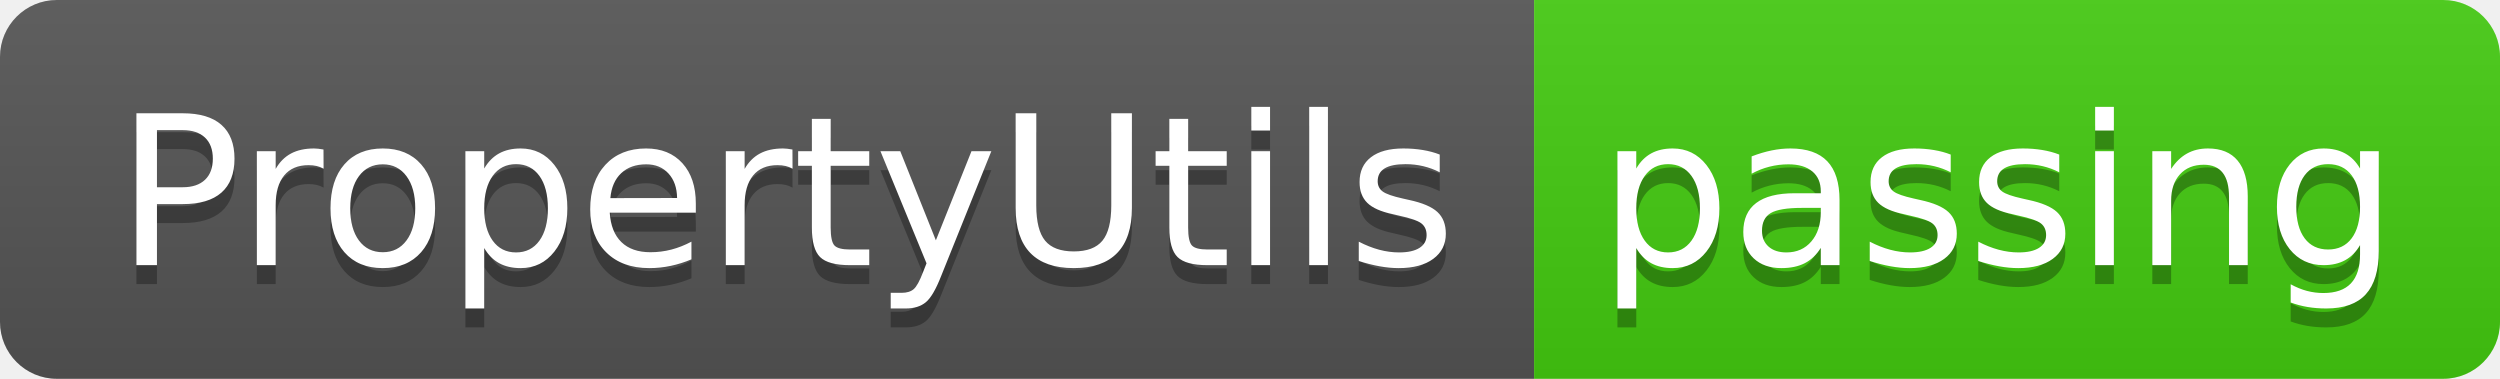
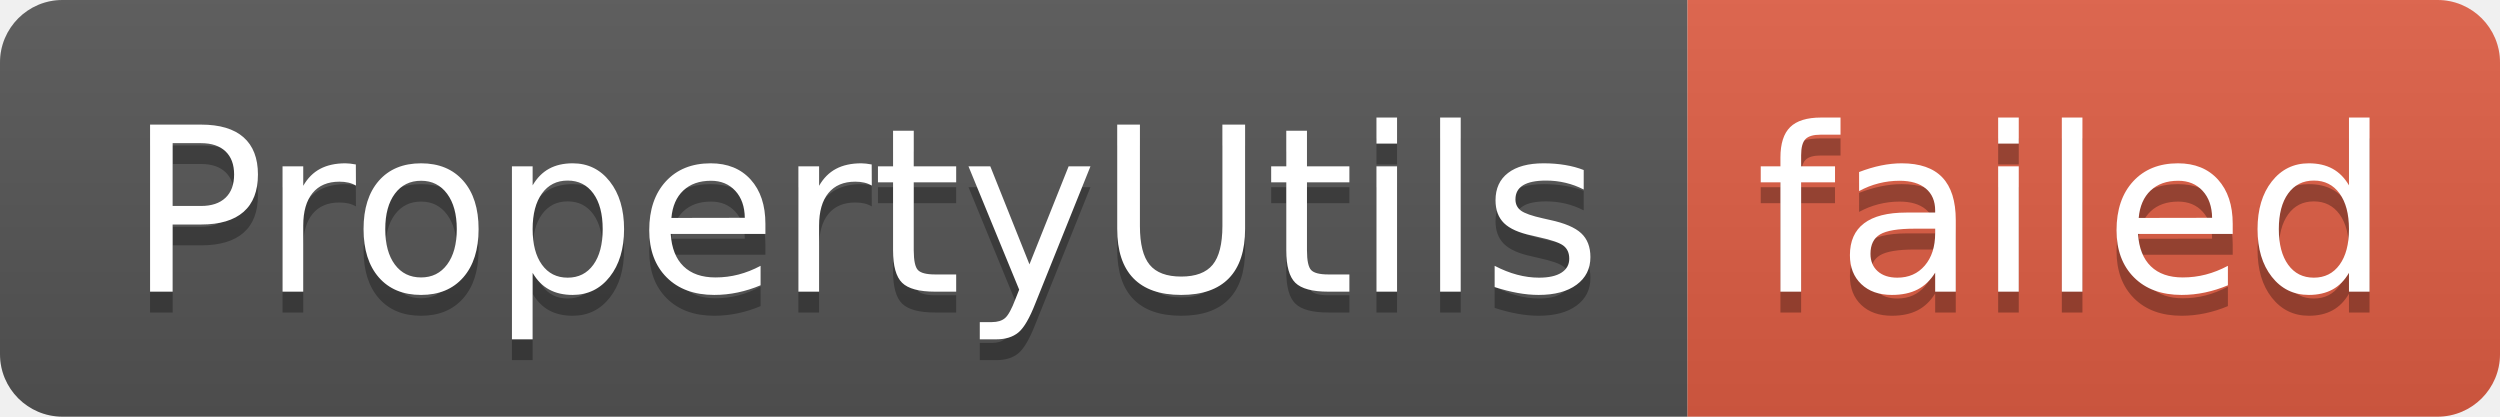
- <svg xmlns="http://www.w3.org/2000/svg" width="132" height="20" role="img" aria-label="PropertyUtils: passing">
+ <svg xmlns="http://www.w3.org/2000/svg" width="120" height="20" role="img" aria-label="PropertyUtils: failed">
  <linearGradient id="s" x2="0" y2="100%">
    <stop offset="0" stop-color="#bbb" stop-opacity=".1" />
    <stop offset="1" stop-opacity=".1" />
  </linearGradient>
  <clipPath id="r">
-     <rect width="132" height="20" rx="3" fill="#fff" />
+     <rect width="120" height="20" rx="3" fill="#fff" />
  </clipPath>
  <g clip-path="url(#r)">
    <rect width="81" height="20" fill="#555" />
-     <rect x="81" width="51" height="20" fill="#4c1" />
-     <rect width="132" height="20" fill="url(#s)" />
+     <rect x="81" width="39" height="20" fill="#e05d44" />
+     <rect width="120" height="20" fill="url(#s)" />
  </g>
  <g fill="#fff" text-anchor="middle" font-family="Verdana,Geneva,DejaVu Sans,sans-serif" text-rendering="geometricPrecision" font-size="110">
    <text aria-hidden="true" x="415" y="150" fill="#010101" fill-opacity=".3" transform="scale(.1)" textLength="710">PropertyUtils</text>
    <text x="415" y="140" transform="scale(.1)" fill="#fff" textLength="710">PropertyUtils</text>
-     <text aria-hidden="true" x="1055" y="150" fill="#010101" fill-opacity=".3" transform="scale(.1)" textLength="410">passing</text>
-     <text x="1055" y="140" transform="scale(.1)" fill="#fff" textLength="410">passing</text>
+     <text aria-hidden="true" x="995" y="150" fill="#010101" fill-opacity=".3" transform="scale(.1)" textLength="290">failed</text>
+     <text x="995" y="140" transform="scale(.1)" fill="#fff" textLength="290">failed</text>
  </g>
</svg>
